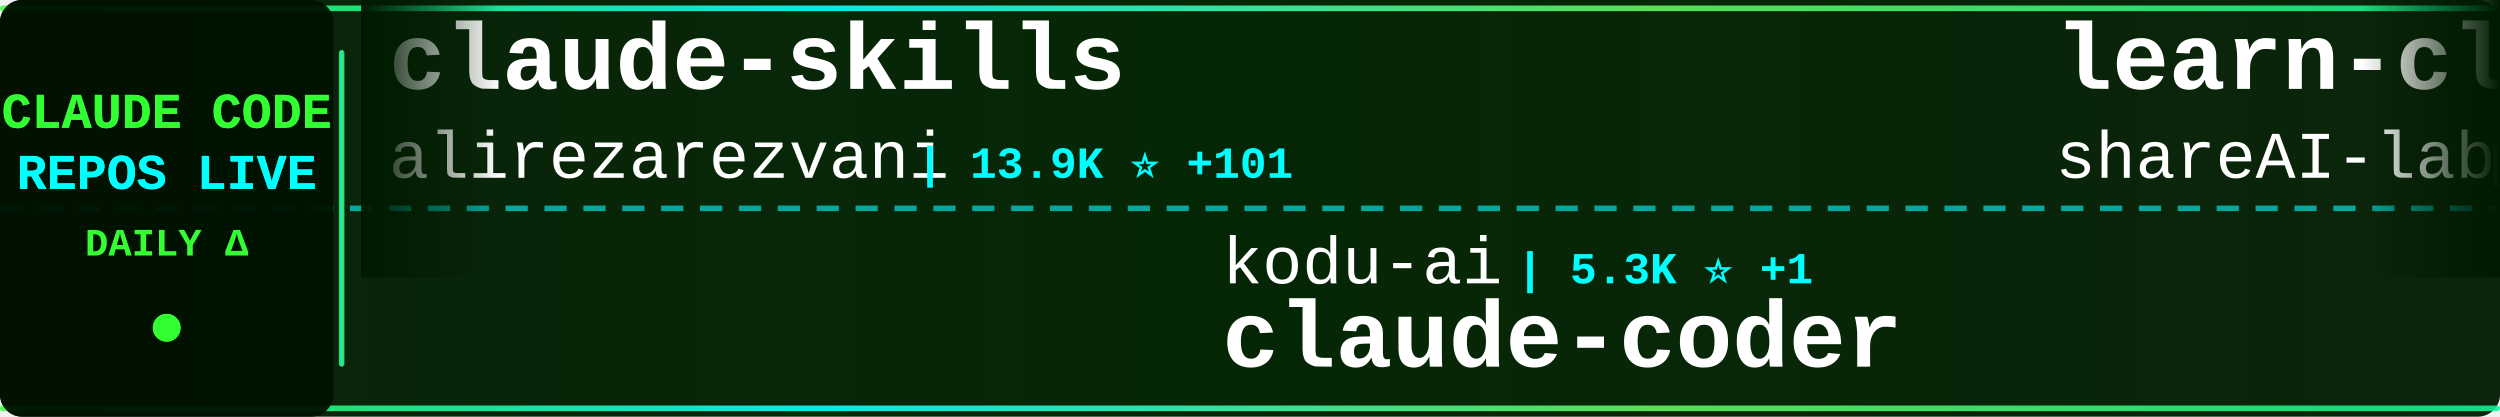
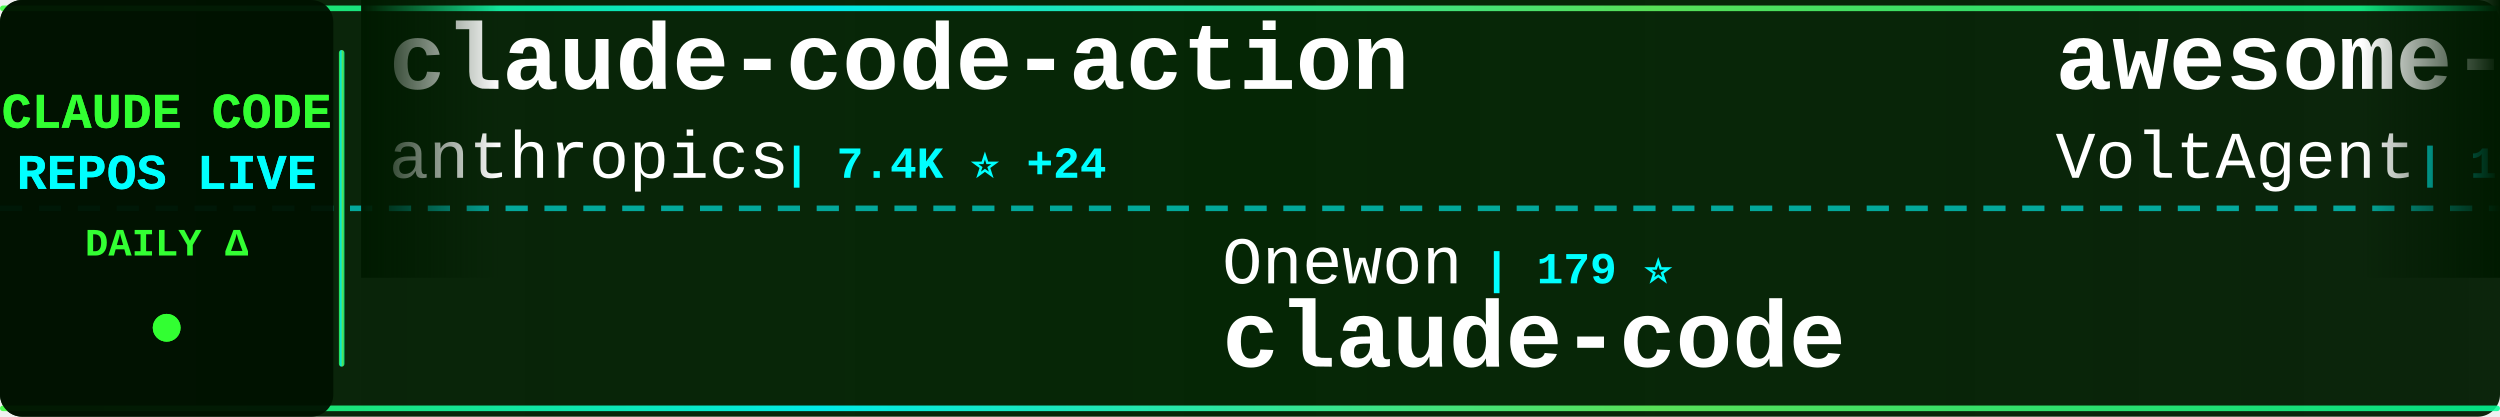
<svg xmlns="http://www.w3.org/2000/svg" width="900" height="150">
  <defs>
    <linearGradient id="tickerBg" x1="0%" y1="0%" x2="100%" y2="0%">
      <stop offset="0%" style="stop-color:#001a00;stop-opacity:0.95" />
      <stop offset="50%" style="stop-color:#002200;stop-opacity:0.98" />
      <stop offset="100%" style="stop-color:#001a00;stop-opacity:0.95" />
    </linearGradient>
    <linearGradient id="borderGrad" x1="0%" y1="0%" x2="100%" y2="0%">
      <stop offset="0%" style="stop-color:#33ff33;stop-opacity:0.85">
        <animate attributeName="stop-opacity" values="0.85;1;0.85" dur="2s" repeatCount="indefinite" />
      </stop>
      <stop offset="33%" style="stop-color:#00ffff;stop-opacity:0.9">
        <animate attributeName="stop-opacity" values="0.9;1;0.9" dur="2.2s" repeatCount="indefinite" />
      </stop>
      <stop offset="66%" style="stop-color:#66ff66;stop-opacity:0.85">
        <animate attributeName="stop-opacity" values="0.85;1;0.85" dur="1.8s" repeatCount="indefinite" />
      </stop>
      <stop offset="100%" style="stop-color:#00ff99;stop-opacity:0.85">
        <animate attributeName="stop-opacity" values="0.85;1;0.85" dur="2s" repeatCount="indefinite" />
      </stop>
    </linearGradient>
    <filter id="textGlow">
      <feGaussianBlur stdDeviation="0.1" result="coloredBlur" />
      <feMerge>
        <feMergeNode in="coloredBlur" />
        <feMergeNode in="SourceGraphic" />
      </feMerge>
    </filter>
    <filter id="metricGlow">
      <feGaussianBlur stdDeviation="0.2" result="coloredBlur" />
      <feMerge>
        <feMergeNode in="coloredBlur" />
        <feMergeNode in="SourceGraphic" />
      </feMerge>
    </filter>
    <linearGradient id="leftFade" x1="0%" y1="0%" x2="100%" y2="0%">
      <stop offset="0%" style="stop-color:#001a00;stop-opacity:1" />
      <stop offset="100%" style="stop-color:#001a00;stop-opacity:0" />
    </linearGradient>
    <linearGradient id="rightFade" x1="0%" y1="0%" x2="100%" y2="0%">
      <stop offset="0%" style="stop-color:#001a00;stop-opacity:0" />
      <stop offset="100%" style="stop-color:#001a00;stop-opacity:1" />
    </linearGradient>
  </defs>
  <rect width="900" height="150" fill="url(#tickerBg)" rx="8" />
  <rect x="0" y="2" width="900" height="2" fill="url(#borderGrad)" rx="1" />
  <rect x="0" y="146" width="900" height="2" fill="url(#borderGrad)" rx="1" />
  <line x1="0" y1="75" x2="900" y2="75" stroke="#00ffff" stroke-width="2" stroke-dasharray="8 6" opacity="0.6" />
  <rect x="0" y="0" width="120" height="150" fill="#001100" opacity="0.95" rx="8" />
  <text x="60" y="46" font-family="'Courier New', monospace" font-size="18" font-weight="bold" fill="#33ff33" text-anchor="middle" filter="url(#textGlow)">
    CLAUDE CODE
  </text>
  <text x="60" y="68" font-family="'Courier New', monospace" font-size="18" font-weight="bold" fill="#00ffff" text-anchor="middle" filter="url(#textGlow)">
    REPOS LIVE
  </text>
  <text x="60" y="92" font-family="'Courier New', monospace" font-size="14" font-weight="bold" fill="#33ff33" text-anchor="middle">
    DAILY Δ
  </text>
  <circle cx="60" cy="118" r="5" fill="#33ff33" filter="url(#metricGlow)">
    <animate attributeName="r" values="4;6;4" dur="1.5s" repeatCount="indefinite" />
    <animate attributeName="opacity" values="0.6;1;0.6" dur="1.5s" repeatCount="indefinite" />
  </circle>
  <rect x="122" y="18" width="2" height="114" fill="url(#borderGrad)" rx="1" />
  <clipPath id="tickerClip">
    <rect x="130" y="0" width="770" height="150" />
  </clipPath>
  <g clip-path="url(#tickerClip)">
    <g id="tickerItems">
      <animateTransform attributeName="transform" attributeType="XML" type="translate" from="0 0" to="-3000 0" dur="54s" repeatCount="indefinite" />
      <g transform="translate(0, 0)">
-         <text x="140" y="32" font-family="'Courier New', monospace" font-size="34" font-weight="bold" fill="#ffffff">claude-skills</text>
-         <text x="140" y="64" font-family="'Courier New', monospace" font-size="24" font-weight="normal" fill="#ffffff" opacity="1.0">alirezarezvani</text>
-         <text x="330" y="64" font-family="'Courier New', monospace" font-size="16" font-weight="bold" fill="#00ffff"> | 13.9K ⭐ +101</text>
+         <text x="140" y="32" font-family="'Courier New', monospace" font-size="34" font-weight="bold" fill="#ffffff">claude-code-action</text>
+         <text x="140" y="64" font-family="'Courier New', monospace" font-size="24" font-weight="normal" fill="#ffffff" opacity="1.0">anthropics</text>
+         <text x="282" y="64" font-family="'Courier New', monospace" font-size="16" font-weight="bold" fill="#00ffff"> | 7.4K ⭐ +24</text>
      </g>
      <g transform="translate(300, 0)">
-         <text x="140" y="102" font-family="'Courier New', monospace" font-size="24" font-weight="normal" fill="#ffffff" opacity="1.0">kodu-ai</text>
-         <text x="246" y="102" font-family="'Courier New', monospace" font-size="16" font-weight="bold" fill="#00ffff"> | 5.3K ⭐ +1</text>
-         <text x="140" y="132" font-family="'Courier New', monospace" font-size="34" font-weight="bold" fill="#ffffff">claude-coder</text>
+         <text x="140" y="102" font-family="'Courier New', monospace" font-size="24" font-weight="normal" fill="#ffffff" opacity="1.0">Onewon</text>
+         <text x="234" y="102" font-family="'Courier New', monospace" font-size="16" font-weight="bold" fill="#00ffff"> | 179 ⭐</text>
+         <text x="140" y="132" font-family="'Courier New', monospace" font-size="34" font-weight="bold" fill="#ffffff">claude-code</text>
      </g>
      <g transform="translate(600, 0)">
-         <text x="140" y="32" font-family="'Courier New', monospace" font-size="34" font-weight="bold" fill="#ffffff">learn-claude-code</text>
-         <text x="140" y="64" font-family="'Courier New', monospace" font-size="24" font-weight="normal" fill="#ffffff" opacity="1.0">shareAI-lab</text>
-         <text x="294" y="64" font-family="'Courier New', monospace" font-size="16" font-weight="bold" fill="#00ffff"> | 58.3K ⭐ +254</text>
+         <text x="140" y="32" font-family="'Courier New', monospace" font-size="34" font-weight="bold" fill="#ffffff">awesome-claude-code-suba...</text>
+         <text x="140" y="64" font-family="'Courier New', monospace" font-size="24" font-weight="normal" fill="#ffffff" opacity="1.0">VoltAgent</text>
+         <text x="270" y="64" font-family="'Courier New', monospace" font-size="16" font-weight="bold" fill="#00ffff"> | 19.2K ⭐ +89</text>
      </g>
      <g transform="translate(900, 0)">
-         <text x="140" y="102" font-family="'Courier New', monospace" font-size="24" font-weight="normal" fill="#ffffff" opacity="1.0">feiskyer</text>
-         <text x="258" y="102" font-family="'Courier New', monospace" font-size="16" font-weight="bold" fill="#00ffff"> | 1.5K ⭐ +2</text>
-         <text x="140" y="132" font-family="'Courier New', monospace" font-size="34" font-weight="bold" fill="#ffffff">claude-code-settings</text>
+         <text x="140" y="102" font-family="'Courier New', monospace" font-size="24" font-weight="normal" fill="#ffffff" opacity="1.0">oboard</text>
+         <text x="234" y="102" font-family="'Courier New', monospace" font-size="16" font-weight="bold" fill="#00ffff"> | 3.1K ⭐ +2</text>
+         <text x="140" y="132" font-family="'Courier New', monospace" font-size="34" font-weight="bold" fill="#ffffff">claude-code-rev</text>
      </g>
      <g transform="translate(1200, 0)">
-         <text x="140" y="32" font-family="'Courier New', monospace" font-size="34" font-weight="bold" fill="#ffffff">my-claude-code-setup</text>
-         <text x="140" y="64" font-family="'Courier New', monospace" font-size="24" font-weight="normal" fill="#ffffff" opacity="1.0">centminmod</text>
-         <text x="282" y="64" font-family="'Courier New', monospace" font-size="16" font-weight="bold" fill="#00ffff"> | 2.3K ⭐ +2</text>
+         <text x="140" y="32" font-family="'Courier New', monospace" font-size="34" font-weight="bold" fill="#ffffff">antigravity-awesome-skil...</text>
+         <text x="140" y="64" font-family="'Courier New', monospace" font-size="24" font-weight="normal" fill="#ffffff" opacity="1.0">sickn33</text>
+         <text x="246" y="64" font-family="'Courier New', monospace" font-size="16" font-weight="bold" fill="#00ffff"> | 36.5K ⭐ +154</text>
      </g>
      <g transform="translate(1500, 0)">
-         <text x="140" y="102" font-family="'Courier New', monospace" font-size="24" font-weight="normal" fill="#ffffff" opacity="1.0">Njengah</text>
-         <text x="246" y="102" font-family="'Courier New', monospace" font-size="16" font-weight="bold" fill="#00ffff"> | 1.7K ⭐ +2</text>
-         <text x="140" y="132" font-family="'Courier New', monospace" font-size="34" font-weight="bold" fill="#ffffff">claude-code-cheat-sheet</text>
+         <text x="140" y="102" font-family="'Courier New', monospace" font-size="24" font-weight="normal" fill="#ffffff" opacity="1.0">wshobson</text>
+         <text x="258" y="102" font-family="'Courier New', monospace" font-size="16" font-weight="bold" fill="#00ffff"> | 34.9K ⭐ +76</text>
+         <text x="140" y="132" font-family="'Courier New', monospace" font-size="34" font-weight="bold" fill="#ffffff">agents</text>
      </g>
      <g transform="translate(1800, 0)">
-         <text x="140" y="32" font-family="'Courier New', monospace" font-size="34" font-weight="bold" fill="#ffffff">claude-code-pm-course</text>
-         <text x="140" y="64" font-family="'Courier New', monospace" font-size="24" font-weight="normal" fill="#ffffff" opacity="1.0">carlvellotti</text>
-         <text x="306" y="64" font-family="'Courier New', monospace" font-size="16" font-weight="bold" fill="#00ffff"> | 2.0K ⭐ +2</text>
+         <text x="140" y="32" font-family="'Courier New', monospace" font-size="34" font-weight="bold" fill="#ffffff">ClaudeCode</text>
+         <text x="140" y="64" font-family="'Courier New', monospace" font-size="24" font-weight="normal" fill="#ffffff" opacity="1.0">guanshan</text>
+         <text x="258" y="64" font-family="'Courier New', monospace" font-size="16" font-weight="bold" fill="#00ffff"> | 57 ⭐</text>
      </g>
      <g transform="translate(2100, 0)">
-         <text x="140" y="102" font-family="'Courier New', monospace" font-size="24" font-weight="normal" fill="#ffffff" opacity="1.0">ponponon</text>
-         <text x="258" y="102" font-family="'Courier New', monospace" font-size="16" font-weight="bold" fill="#00ffff"> | 2.2K ⭐ +2</text>
-         <text x="140" y="132" font-family="'Courier New', monospace" font-size="34" font-weight="bold" fill="#ffffff">claude_code_src</text>
+         <text x="140" y="102" font-family="'Courier New', monospace" font-size="24" font-weight="normal" fill="#ffffff" opacity="1.0">musistudio</text>
+         <text x="282" y="102" font-family="'Courier New', monospace" font-size="16" font-weight="bold" fill="#00ffff"> | 33.5K ⭐ +81</text>
+         <text x="140" y="132" font-family="'Courier New', monospace" font-size="34" font-weight="bold" fill="#ffffff">claude-code-router</text>
      </g>
      <g transform="translate(2400, 0)">
-         <text x="140" y="32" font-family="'Courier New', monospace" font-size="34" font-weight="bold" fill="#ffffff">claude-code-rust</text>
-         <text x="140" y="64" font-family="'Courier New', monospace" font-size="24" font-weight="normal" fill="#ffffff" opacity="1.0">lorryjovens-hub</text>
-         <text x="342" y="64" font-family="'Courier New', monospace" font-size="16" font-weight="bold" fill="#00ffff"> | 1.5K ⭐ +7</text>
+         <text x="140" y="32" font-family="'Courier New', monospace" font-size="34" font-weight="bold" fill="#ffffff">claude-code-from-scratch</text>
+         <text x="140" y="64" font-family="'Courier New', monospace" font-size="24" font-weight="normal" fill="#ffffff" opacity="1.0">Windy3f3f3f3f</text>
+         <text x="318" y="64" font-family="'Courier New', monospace" font-size="16" font-weight="bold" fill="#00ffff"> | 1.1K ⭐ +6</text>
      </g>
      <g transform="translate(2700, 0)">
-         <text x="140" y="102" font-family="'Courier New', monospace" font-size="24" font-weight="normal" fill="#ffffff" opacity="1.0">diet103</text>
-         <text x="246" y="102" font-family="'Courier New', monospace" font-size="16" font-weight="bold" fill="#00ffff"> | 9.6K ⭐ +3</text>
-         <text x="140" y="132" font-family="'Courier New', monospace" font-size="34" font-weight="bold" fill="#ffffff">claude-code-infrastructu...</text>
+         <text x="140" y="102" font-family="'Courier New', monospace" font-size="24" font-weight="normal" fill="#ffffff" opacity="1.0">lintsinghua</text>
+         <text x="294" y="102" font-family="'Courier New', monospace" font-size="16" font-weight="bold" fill="#00ffff"> | 3.1K ⭐ +17</text>
+         <text x="140" y="132" font-family="'Courier New', monospace" font-size="34" font-weight="bold" fill="#ffffff">claude-code-book</text>
      </g>
      <g transform="translate(3000, 0)">
-         <text x="140" y="32" font-family="'Courier New', monospace" font-size="34" font-weight="bold" fill="#ffffff">claude-skills</text>
-         <text x="140" y="64" font-family="'Courier New', monospace" font-size="24" font-weight="normal" fill="#ffffff" opacity="1.0">alirezarezvani</text>
-         <text x="330" y="64" font-family="'Courier New', monospace" font-size="16" font-weight="bold" fill="#00ffff"> | 13.9K ⭐ +101</text>
+         <text x="140" y="32" font-family="'Courier New', monospace" font-size="34" font-weight="bold" fill="#ffffff">claude-code-action</text>
+         <text x="140" y="64" font-family="'Courier New', monospace" font-size="24" font-weight="normal" fill="#ffffff" opacity="1.0">anthropics</text>
+         <text x="282" y="64" font-family="'Courier New', monospace" font-size="16" font-weight="bold" fill="#00ffff"> | 7.4K ⭐ +24</text>
      </g>
      <g transform="translate(3300, 0)">
-         <text x="140" y="102" font-family="'Courier New', monospace" font-size="24" font-weight="normal" fill="#ffffff" opacity="1.0">kodu-ai</text>
-         <text x="246" y="102" font-family="'Courier New', monospace" font-size="16" font-weight="bold" fill="#00ffff"> | 5.3K ⭐ +1</text>
-         <text x="140" y="132" font-family="'Courier New', monospace" font-size="34" font-weight="bold" fill="#ffffff">claude-coder</text>
+         <text x="140" y="102" font-family="'Courier New', monospace" font-size="24" font-weight="normal" fill="#ffffff" opacity="1.0">Onewon</text>
+         <text x="234" y="102" font-family="'Courier New', monospace" font-size="16" font-weight="bold" fill="#00ffff"> | 179 ⭐</text>
+         <text x="140" y="132" font-family="'Courier New', monospace" font-size="34" font-weight="bold" fill="#ffffff">claude-code</text>
      </g>
      <g transform="translate(3600, 0)">
-         <text x="140" y="32" font-family="'Courier New', monospace" font-size="34" font-weight="bold" fill="#ffffff">learn-claude-code</text>
-         <text x="140" y="64" font-family="'Courier New', monospace" font-size="24" font-weight="normal" fill="#ffffff" opacity="1.0">shareAI-lab</text>
-         <text x="294" y="64" font-family="'Courier New', monospace" font-size="16" font-weight="bold" fill="#00ffff"> | 58.3K ⭐ +254</text>
+         <text x="140" y="32" font-family="'Courier New', monospace" font-size="34" font-weight="bold" fill="#ffffff">awesome-claude-code-suba...</text>
+         <text x="140" y="64" font-family="'Courier New', monospace" font-size="24" font-weight="normal" fill="#ffffff" opacity="1.0">VoltAgent</text>
+         <text x="270" y="64" font-family="'Courier New', monospace" font-size="16" font-weight="bold" fill="#00ffff"> | 19.2K ⭐ +89</text>
      </g>
      <g transform="translate(3900, 0)">
-         <text x="140" y="102" font-family="'Courier New', monospace" font-size="24" font-weight="normal" fill="#ffffff" opacity="1.0">feiskyer</text>
-         <text x="258" y="102" font-family="'Courier New', monospace" font-size="16" font-weight="bold" fill="#00ffff"> | 1.5K ⭐ +2</text>
-         <text x="140" y="132" font-family="'Courier New', monospace" font-size="34" font-weight="bold" fill="#ffffff">claude-code-settings</text>
+         <text x="140" y="102" font-family="'Courier New', monospace" font-size="24" font-weight="normal" fill="#ffffff" opacity="1.0">oboard</text>
+         <text x="234" y="102" font-family="'Courier New', monospace" font-size="16" font-weight="bold" fill="#00ffff"> | 3.1K ⭐ +2</text>
+         <text x="140" y="132" font-family="'Courier New', monospace" font-size="34" font-weight="bold" fill="#ffffff">claude-code-rev</text>
      </g>
    </g>
  </g>
  <rect x="130" y="0" width="50" height="100" fill="url(#leftFade)" />
  <rect x="850" y="0" width="50" height="100" fill="url(#rightFade)" />
</svg>
